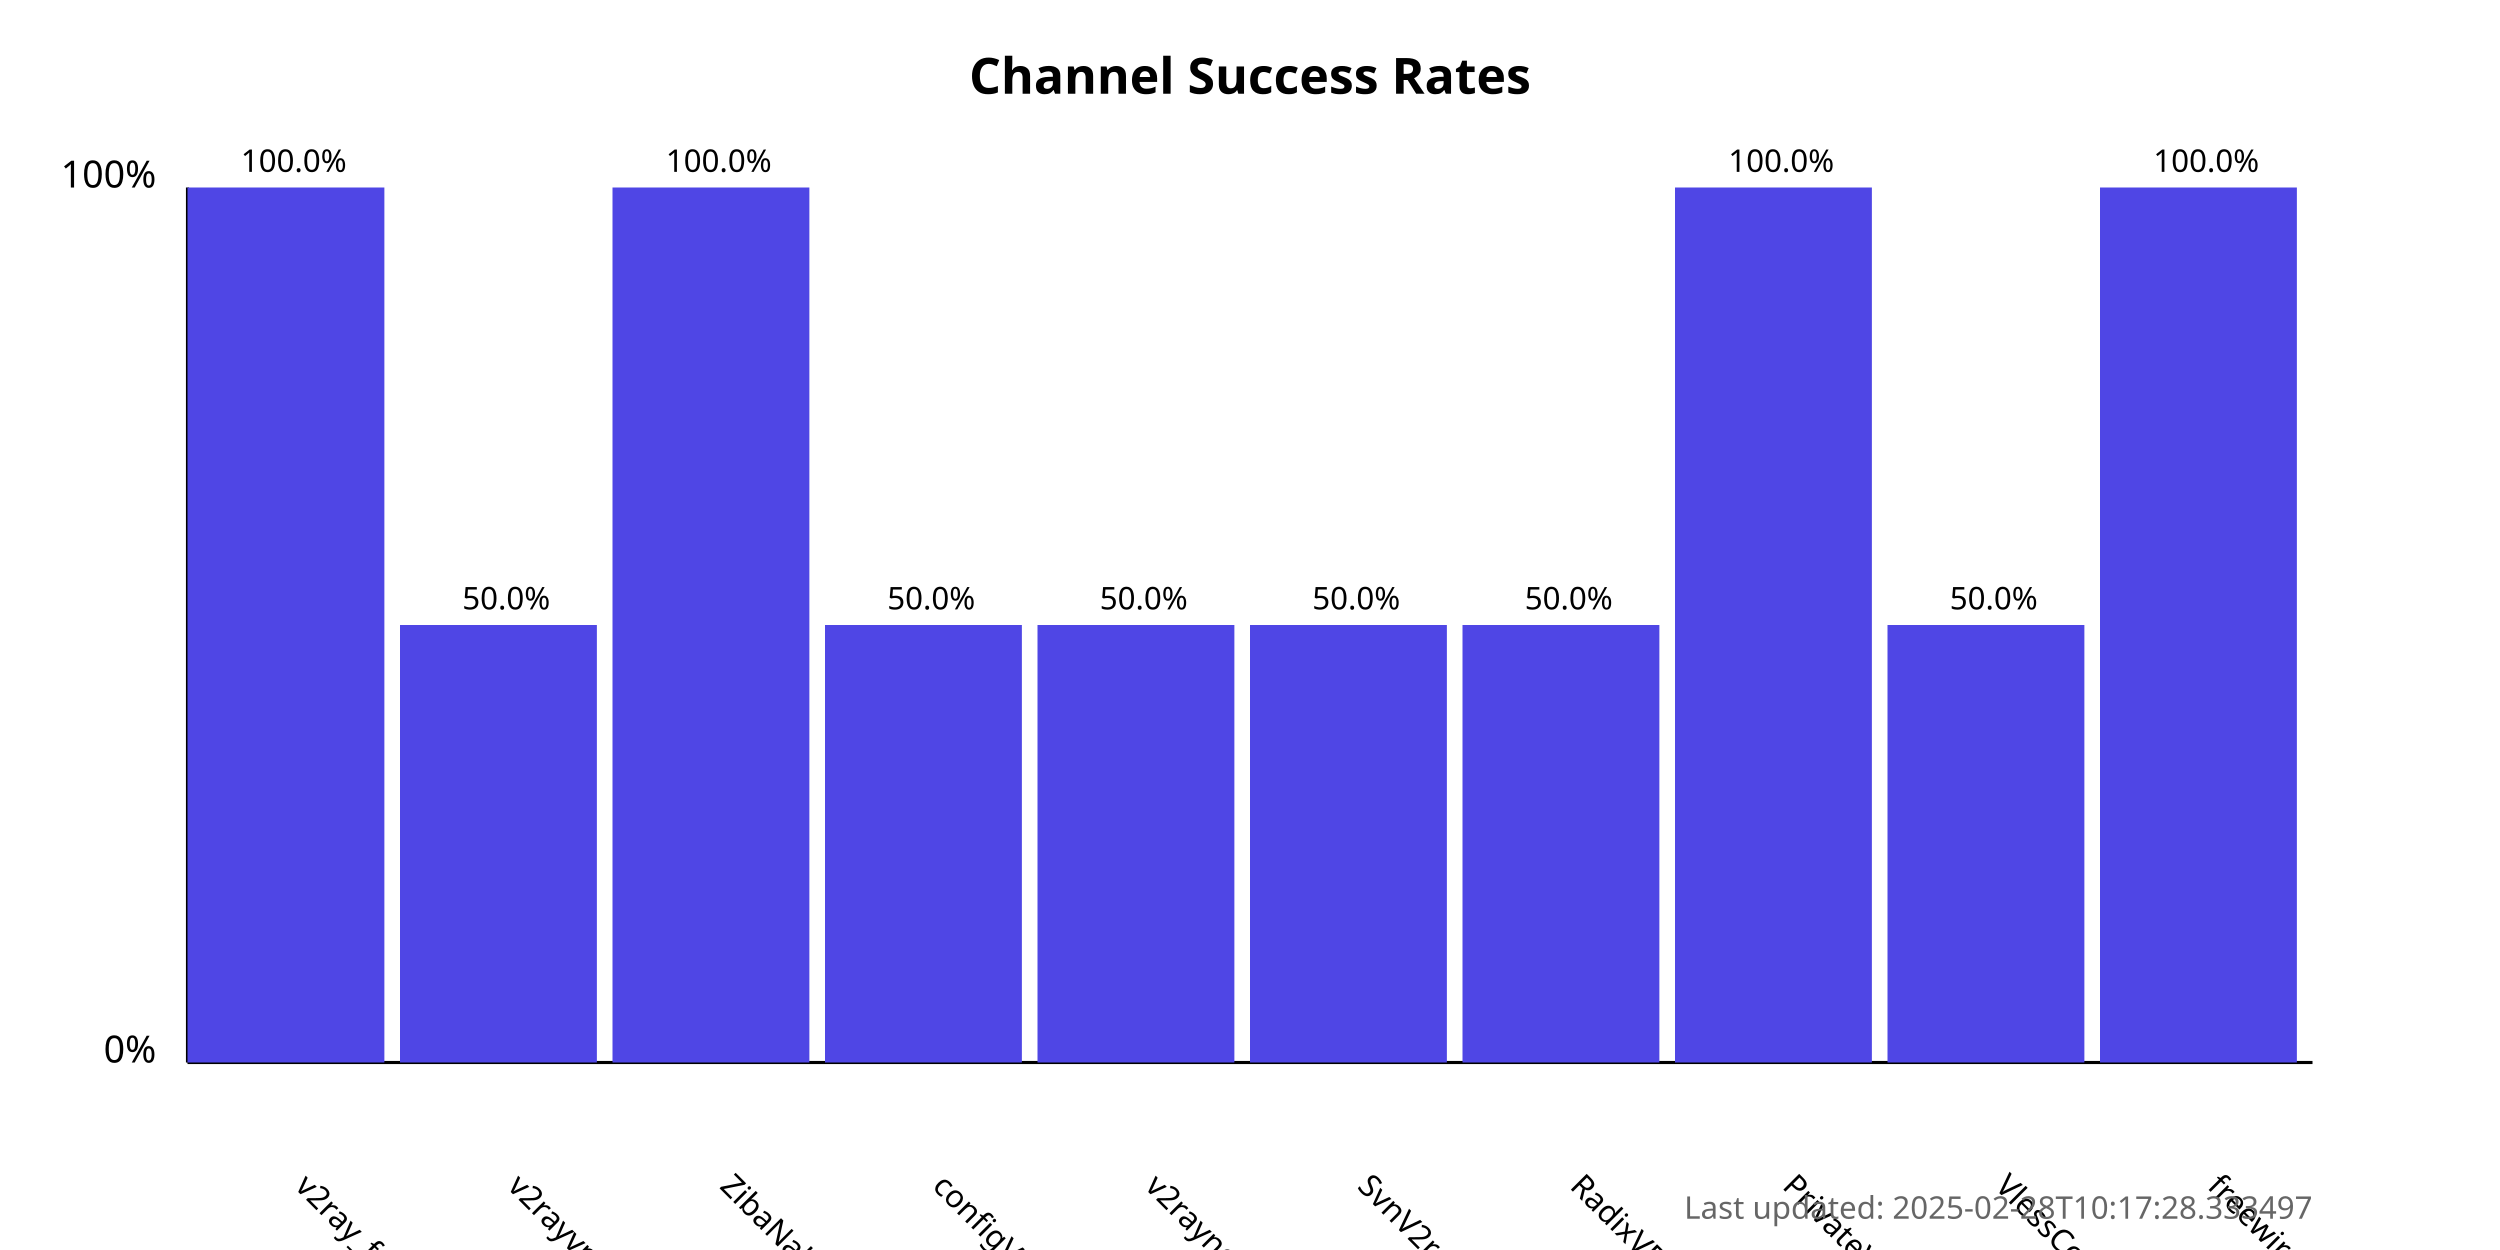
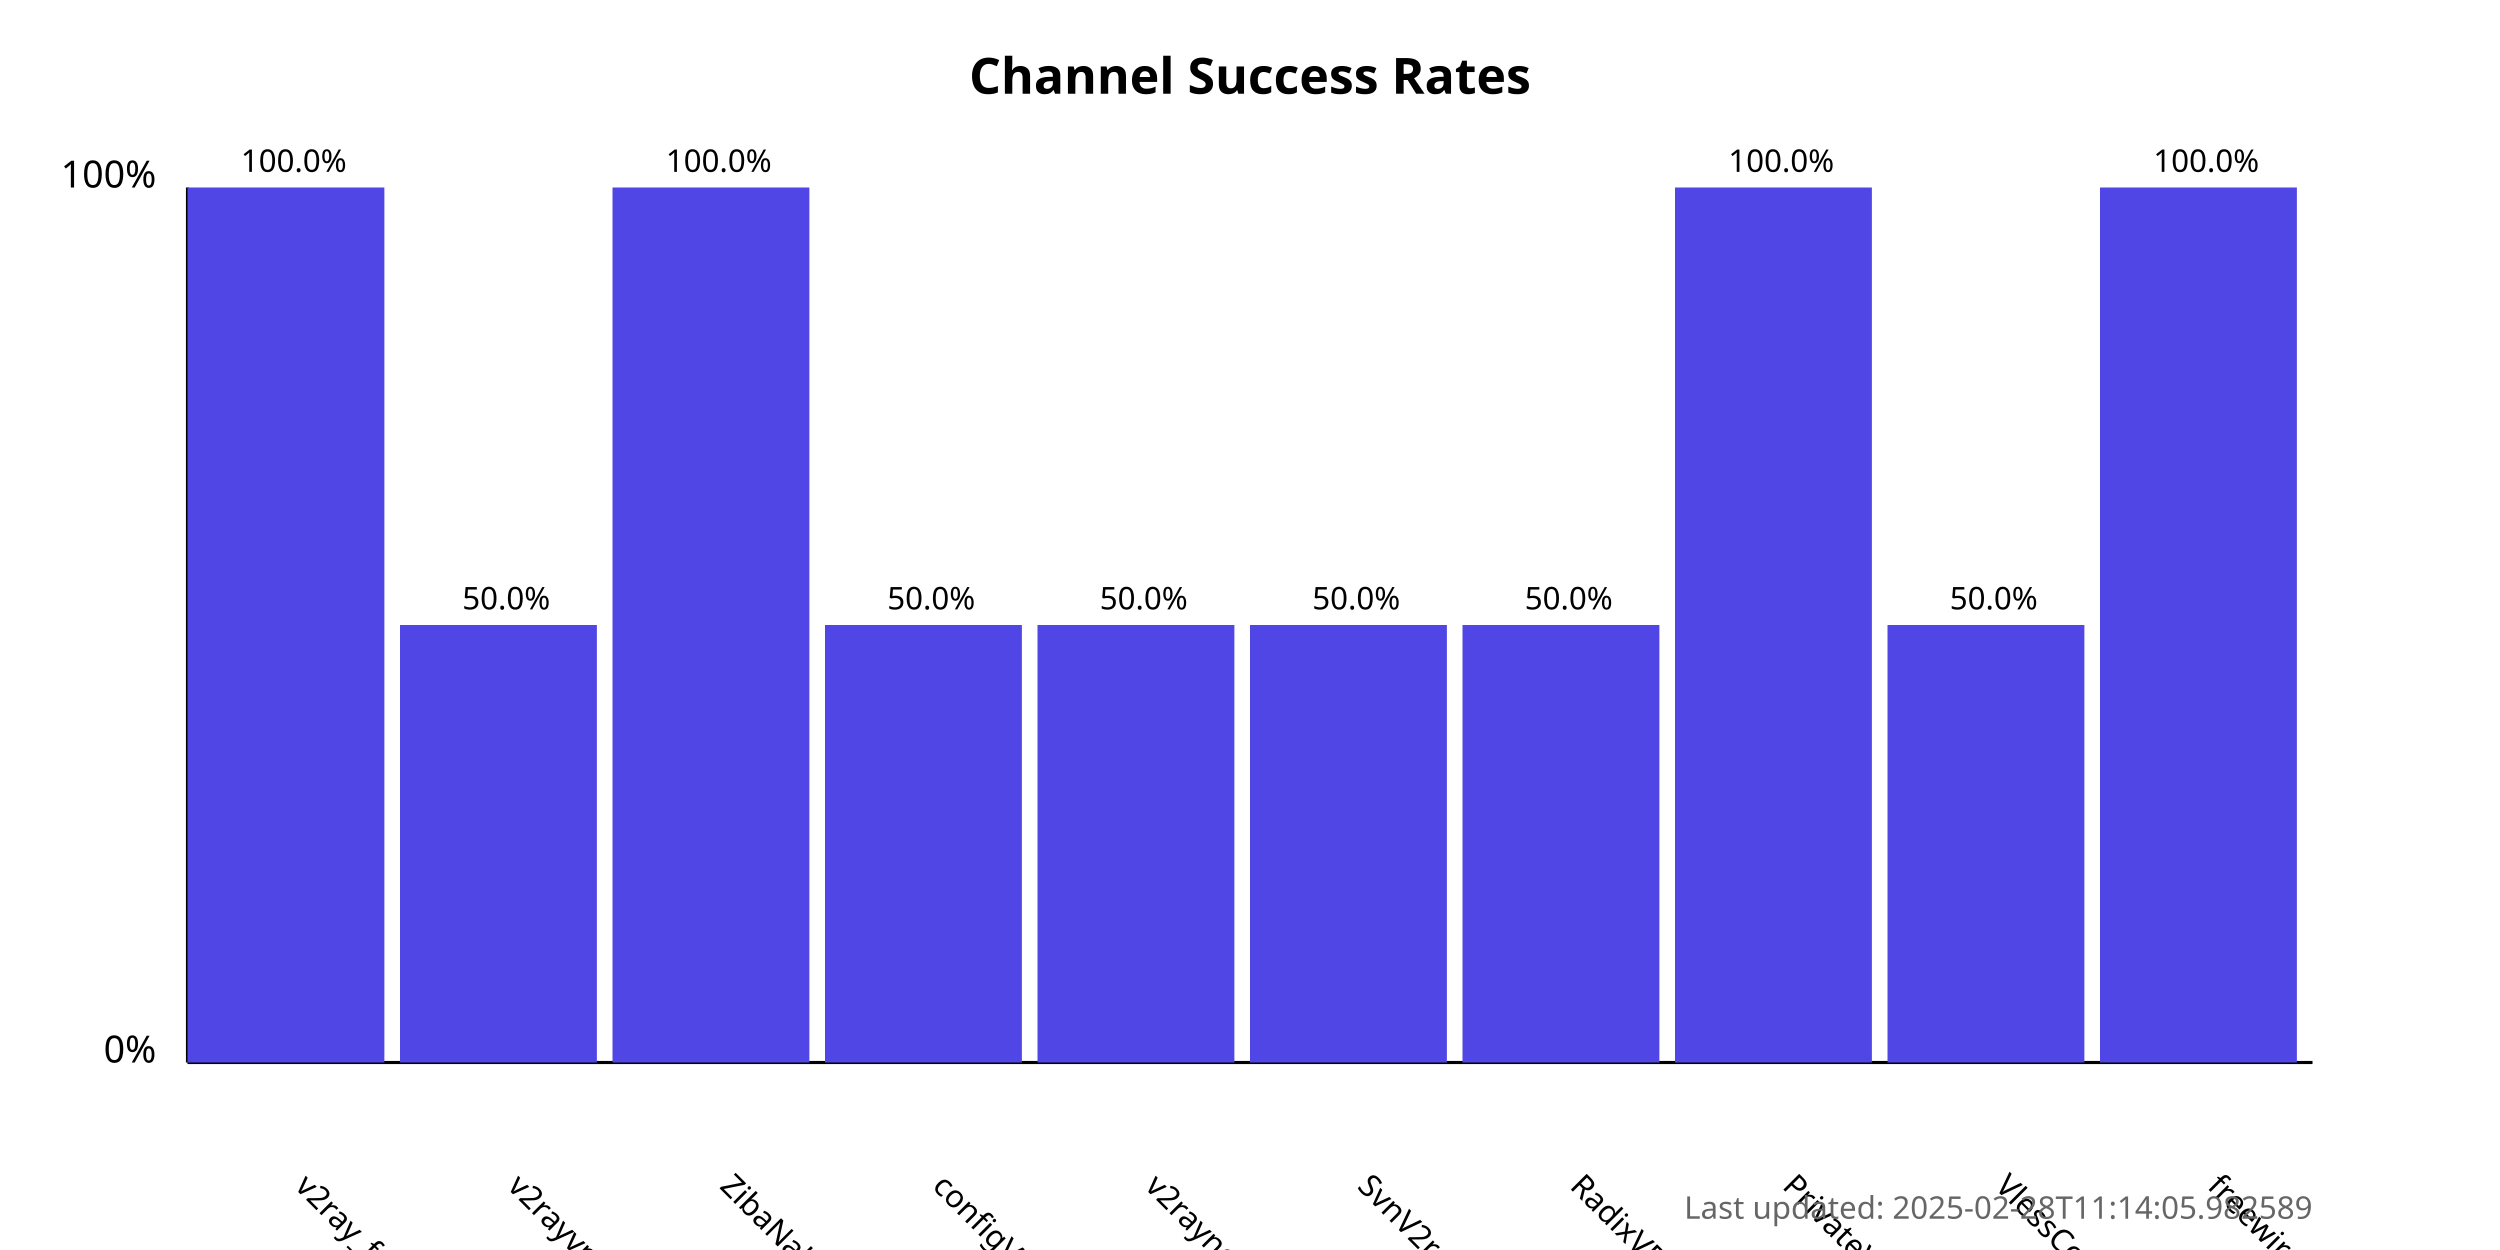
<svg xmlns="http://www.w3.org/2000/svg" width="800" height="400">
  <style>
            .chart-title { font: bold 16px sans-serif; }
            .axis-label { font: 12px sans-serif; }
            .tick-label { font: 10px sans-serif; }
            .bar { fill: #4f46e5; }
            .bar:hover { fill: #6366f1; }
            .timestamp { font: 10px sans-serif; fill: #666; }
        </style>
  <text x="400.0" y="30" text-anchor="middle" class="chart-title">
            Channel Success Rates
        </text>
  <line x1="60" y1="340" x2="60" y2="60" stroke="black" stroke-width="1" />
  <line x1="60" y1="340" x2="740" y2="340" stroke="black" stroke-width="1" />
  <text x="50" y="340" text-anchor="end" class="axis-label">0%</text>
  <text x="50" y="60" text-anchor="end" class="axis-label">100%</text>
  <g>
    <rect x="60" y="60.0" width="63.0" height="280.0" class="bar" />
    <text x="94.0" y="380" transform="rotate(45, 94.0, 380)" text-anchor="start" class="tick-label">
                v2ray_free_conf
            </text>
    <text x="94.0" y="55.0" text-anchor="middle" class="tick-label">
                100.0%
            </text>
  </g>
  <g>
    <rect x="128.0" y="200.0" width="63.0" height="140.0" class="bar" />
    <text x="162.0" y="380" transform="rotate(45, 162.0, 380)" text-anchor="start" class="tick-label">
                v2rayvpno
            </text>
    <text x="162.0" y="195.0" text-anchor="middle" class="tick-label">
                50.0%
            </text>
  </g>
  <g>
    <rect x="196.0" y="60.0" width="63.0" height="280.0" class="bar" />
    <text x="230.0" y="380" transform="rotate(45, 230.0, 380)" text-anchor="start" class="tick-label">
                ZibaNabz
            </text>
    <text x="230.0" y="55.0" text-anchor="middle" class="tick-label">
                100.0%
            </text>
  </g>
  <g>
    <rect x="264.0" y="200.0" width="63.0" height="140.0" class="bar" />
    <text x="298.0" y="380" transform="rotate(45, 298.0, 380)" text-anchor="start" class="tick-label">
                configV2rayForFree
            </text>
    <text x="298.0" y="195.0" text-anchor="middle" class="tick-label">
                50.0%
            </text>
  </g>
  <g>
    <rect x="332.0" y="200.0" width="63.0" height="140.0" class="bar" />
    <text x="366.0" y="380" transform="rotate(45, 366.0, 380)" text-anchor="start" class="tick-label">
                v2rayngvpn
            </text>
    <text x="366.0" y="195.0" text-anchor="middle" class="tick-label">
                50.0%
            </text>
  </g>
  <g>
    <rect x="400.0" y="200.0" width="63.0" height="140.0" class="bar" />
    <text x="434.0" y="380" transform="rotate(45, 434.0, 380)" text-anchor="start" class="tick-label">
                SvnV2ray
            </text>
    <text x="434.0" y="195.0" text-anchor="middle" class="tick-label">
                50.0%
            </text>
  </g>
  <g>
    <rect x="468.0" y="200.0" width="63.0" height="140.0" class="bar" />
    <text x="502.0" y="380" transform="rotate(45, 502.0, 380)" text-anchor="start" class="tick-label">
                RadixVPN
            </text>
    <text x="502.0" y="195.0" text-anchor="middle" class="tick-label">
                50.0%
            </text>
  </g>
  <g>
    <rect x="536.0" y="60.0" width="63.0" height="280.0" class="bar" />
    <text x="570.0" y="380" transform="rotate(45, 570.0, 380)" text-anchor="start" class="tick-label">
                PrivateVPNs
            </text>
    <text x="570.0" y="55.0" text-anchor="middle" class="tick-label">
                100.0%
            </text>
  </g>
  <g>
    <rect x="604.0" y="200.0" width="63.0" height="140.0" class="bar" />
    <text x="638.0" y="380" transform="rotate(45, 638.0, 380)" text-anchor="start" class="tick-label">
                VlessConfig
            </text>
    <text x="638.0" y="195.0" text-anchor="middle" class="tick-label">
                50.0%
            </text>
  </g>
  <g>
    <rect x="672.0" y="60.0" width="63.0" height="280.0" class="bar" />
    <text x="706.0" y="380" transform="rotate(45, 706.0, 380)" text-anchor="start" class="tick-label">
                freewireguard
            </text>
    <text x="706.0" y="55.0" text-anchor="middle" class="tick-label">
                100.0%
            </text>
  </g>
  <text x="740" y="390" text-anchor="end" class="timestamp">
-             Last updated: 2025-02-28T10:17:28.333497
+             Last updated: 2025-02-28T11:14:05.982589
        </text>
</svg>
